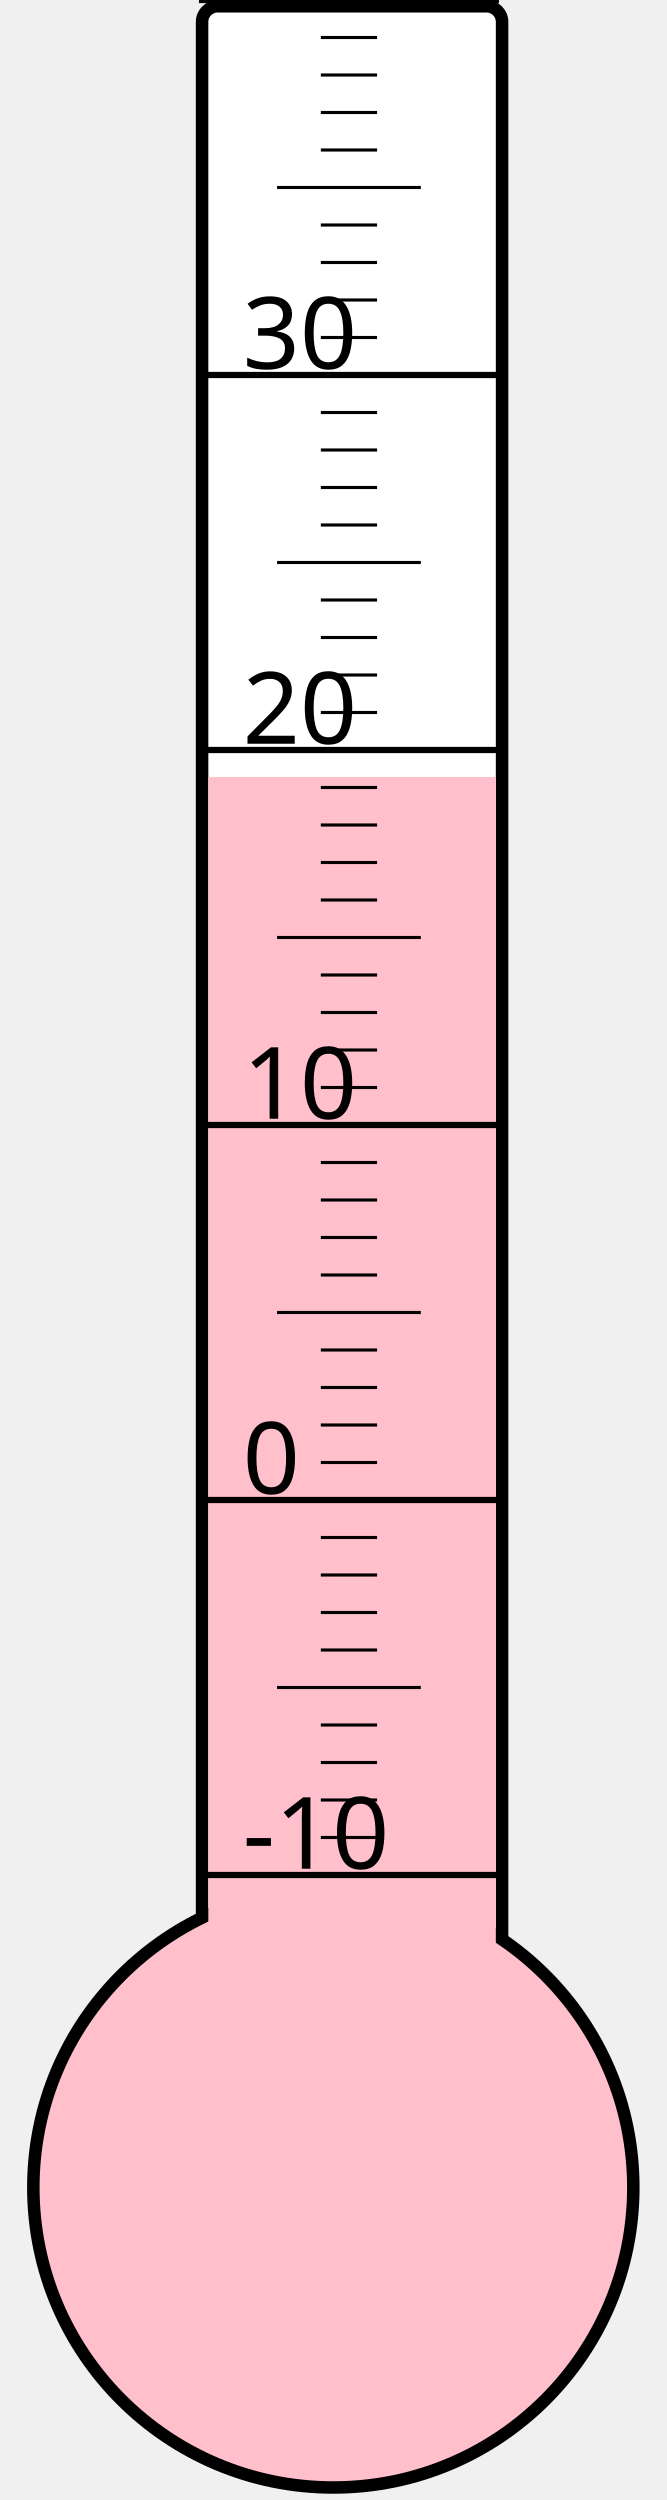
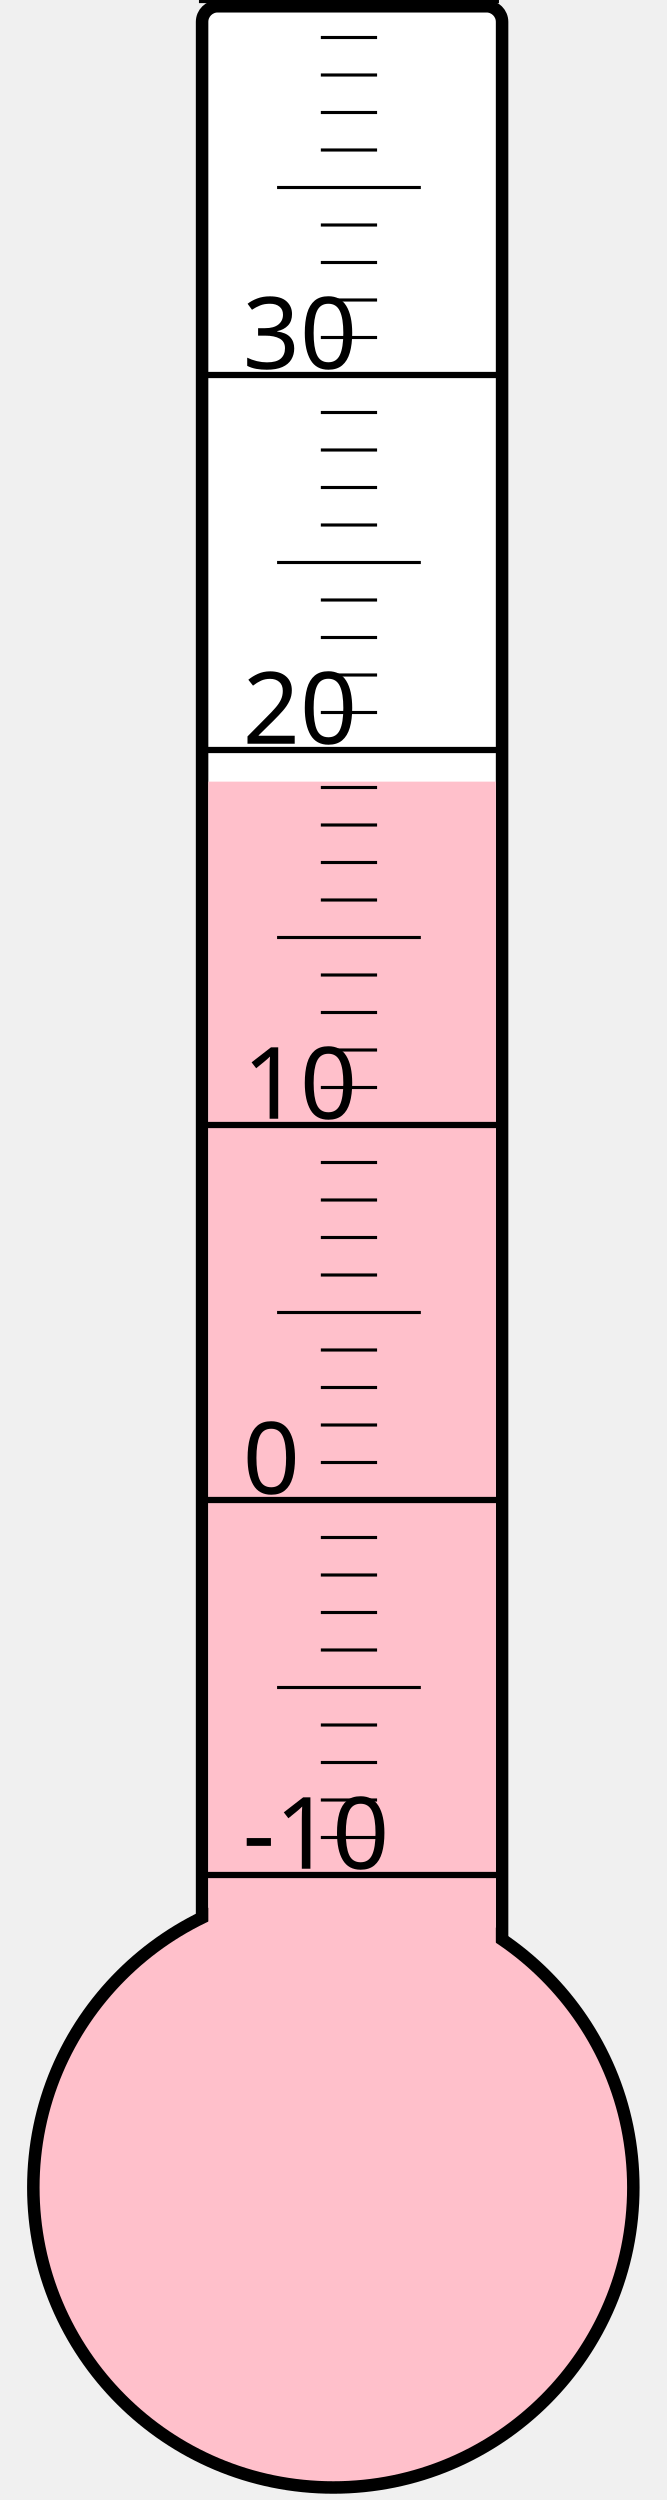
<svg xmlns="http://www.w3.org/2000/svg" width="40px" height="150px" viewBox="0 0 200 800">
  <rect width="200" height="800" x="0" y="0" style="fill: #ffffeb; fill-opacity: 0;" />
  <rect width="96" height="680" x="58" y="2" rx="5" ry="5" style="fill: white; fill-opacity: 1; stroke: black; stroke-width: 4;" />
  <circle cx="100" cy="700" r="96" style="fill: pink; stroke: black; stroke-width: 4;" />
-   <rect width="92" height="451.375" x="60" y="248.625" style="fill: pink; fill-opacity: 1; stroke-width: 0;" />
+   <rect width="92" height="449.875" x="60" y="250.125" style="fill: pink; fill-opacity: 1; stroke-width: 0;" />
  <text x="71" y="598" style="font-family: sans-serif; font-size: 24pt;">-10</text>
  <text x="71" y="478" style="font-family: sans-serif; font-size: 24pt;">0</text>
  <text x="71" y="358" style="font-family: sans-serif; font-size: 24pt;">10</text>
  <text x="71" y="238" style="font-family: sans-serif; font-size: 24pt;">20</text>
  <text x="71" y="118" style="font-family: sans-serif; font-size: 24pt;">30</text>
  <g style="stroke: black;">
    <line x1="57" y1="600" x2="153" y2="600" style="stroke-width: 2;" />
    <line x1="96" y1="588" x2="114" y2="588" style="stroke-width: 1;" />
    <line x1="96" y1="576" x2="114" y2="576" style="stroke-width: 1;" />
    <line x1="96" y1="564" x2="114" y2="564" style="stroke-width: 1;" />
    <line x1="96" y1="552" x2="114" y2="552" style="stroke-width: 1;" />
    <line x1="82" y1="540" x2="128" y2="540" style="stroke-width: 1;" />
    <line x1="96" y1="528" x2="114" y2="528" style="stroke-width: 1;" />
    <line x1="96" y1="516" x2="114" y2="516" style="stroke-width: 1;" />
    <line x1="96" y1="504" x2="114" y2="504" style="stroke-width: 1;" />
    <line x1="96" y1="492" x2="114" y2="492" style="stroke-width: 1;" />
    <line x1="57" y1="480" x2="153" y2="480" style="stroke-width: 2;" />
    <line x1="96" y1="468" x2="114" y2="468" style="stroke-width: 1;" />
    <line x1="96" y1="456" x2="114" y2="456" style="stroke-width: 1;" />
    <line x1="96" y1="444" x2="114" y2="444" style="stroke-width: 1;" />
    <line x1="96" y1="432" x2="114" y2="432" style="stroke-width: 1;" />
    <line x1="82" y1="420" x2="128" y2="420" style="stroke-width: 1;" />
    <line x1="96" y1="408" x2="114" y2="408" style="stroke-width: 1;" />
    <line x1="96" y1="396" x2="114" y2="396" style="stroke-width: 1;" />
    <line x1="96" y1="384" x2="114" y2="384" style="stroke-width: 1;" />
    <line x1="96" y1="372" x2="114" y2="372" style="stroke-width: 1;" />
    <line x1="57" y1="360" x2="153" y2="360" style="stroke-width: 2;" />
    <line x1="96" y1="348" x2="114" y2="348" style="stroke-width: 1;" />
    <line x1="96" y1="336" x2="114" y2="336" style="stroke-width: 1;" />
    <line x1="96" y1="324" x2="114" y2="324" style="stroke-width: 1;" />
    <line x1="96" y1="312" x2="114" y2="312" style="stroke-width: 1;" />
    <line x1="82" y1="300" x2="128" y2="300" style="stroke-width: 1;" />
    <line x1="96" y1="288" x2="114" y2="288" style="stroke-width: 1;" />
    <line x1="96" y1="276" x2="114" y2="276" style="stroke-width: 1;" />
    <line x1="96" y1="264" x2="114" y2="264" style="stroke-width: 1;" />
    <line x1="96" y1="252" x2="114" y2="252" style="stroke-width: 1;" />
    <line x1="57" y1="240" x2="153" y2="240" style="stroke-width: 2;" />
    <line x1="96" y1="228" x2="114" y2="228" style="stroke-width: 1;" />
    <line x1="96" y1="216" x2="114" y2="216" style="stroke-width: 1;" />
    <line x1="96" y1="204" x2="114" y2="204" style="stroke-width: 1;" />
    <line x1="96" y1="192" x2="114" y2="192" style="stroke-width: 1;" />
    <line x1="82" y1="180" x2="128" y2="180" style="stroke-width: 1;" />
    <line x1="96" y1="168" x2="114" y2="168" style="stroke-width: 1;" />
    <line x1="96" y1="156" x2="114" y2="156" style="stroke-width: 1;" />
    <line x1="96" y1="144" x2="114" y2="144" style="stroke-width: 1;" />
    <line x1="96" y1="132" x2="114" y2="132" style="stroke-width: 1;" />
    <line x1="57" y1="120" x2="153" y2="120" style="stroke-width: 2;" />
    <line x1="96" y1="108" x2="114" y2="108" style="stroke-width: 1;" />
    <line x1="96" y1="96" x2="114" y2="96" style="stroke-width: 1;" />
    <line x1="96" y1="84" x2="114" y2="84" style="stroke-width: 1;" />
    <line x1="96" y1="72" x2="114" y2="72" style="stroke-width: 1;" />
    <line x1="82" y1="60" x2="128" y2="60" style="stroke-width: 1;" />
    <line x1="96" y1="48" x2="114" y2="48" style="stroke-width: 1;" />
    <line x1="96" y1="36" x2="114" y2="36" style="stroke-width: 1;" />
    <line x1="96" y1="24" x2="114" y2="24" style="stroke-width: 1;" />
    <line x1="96" y1="12" x2="114" y2="12" style="stroke-width: 1;" />
    <line x1="57" y1="0" x2="153" y2="0" style="stroke-width: 2;" />
  </g>
</svg>
